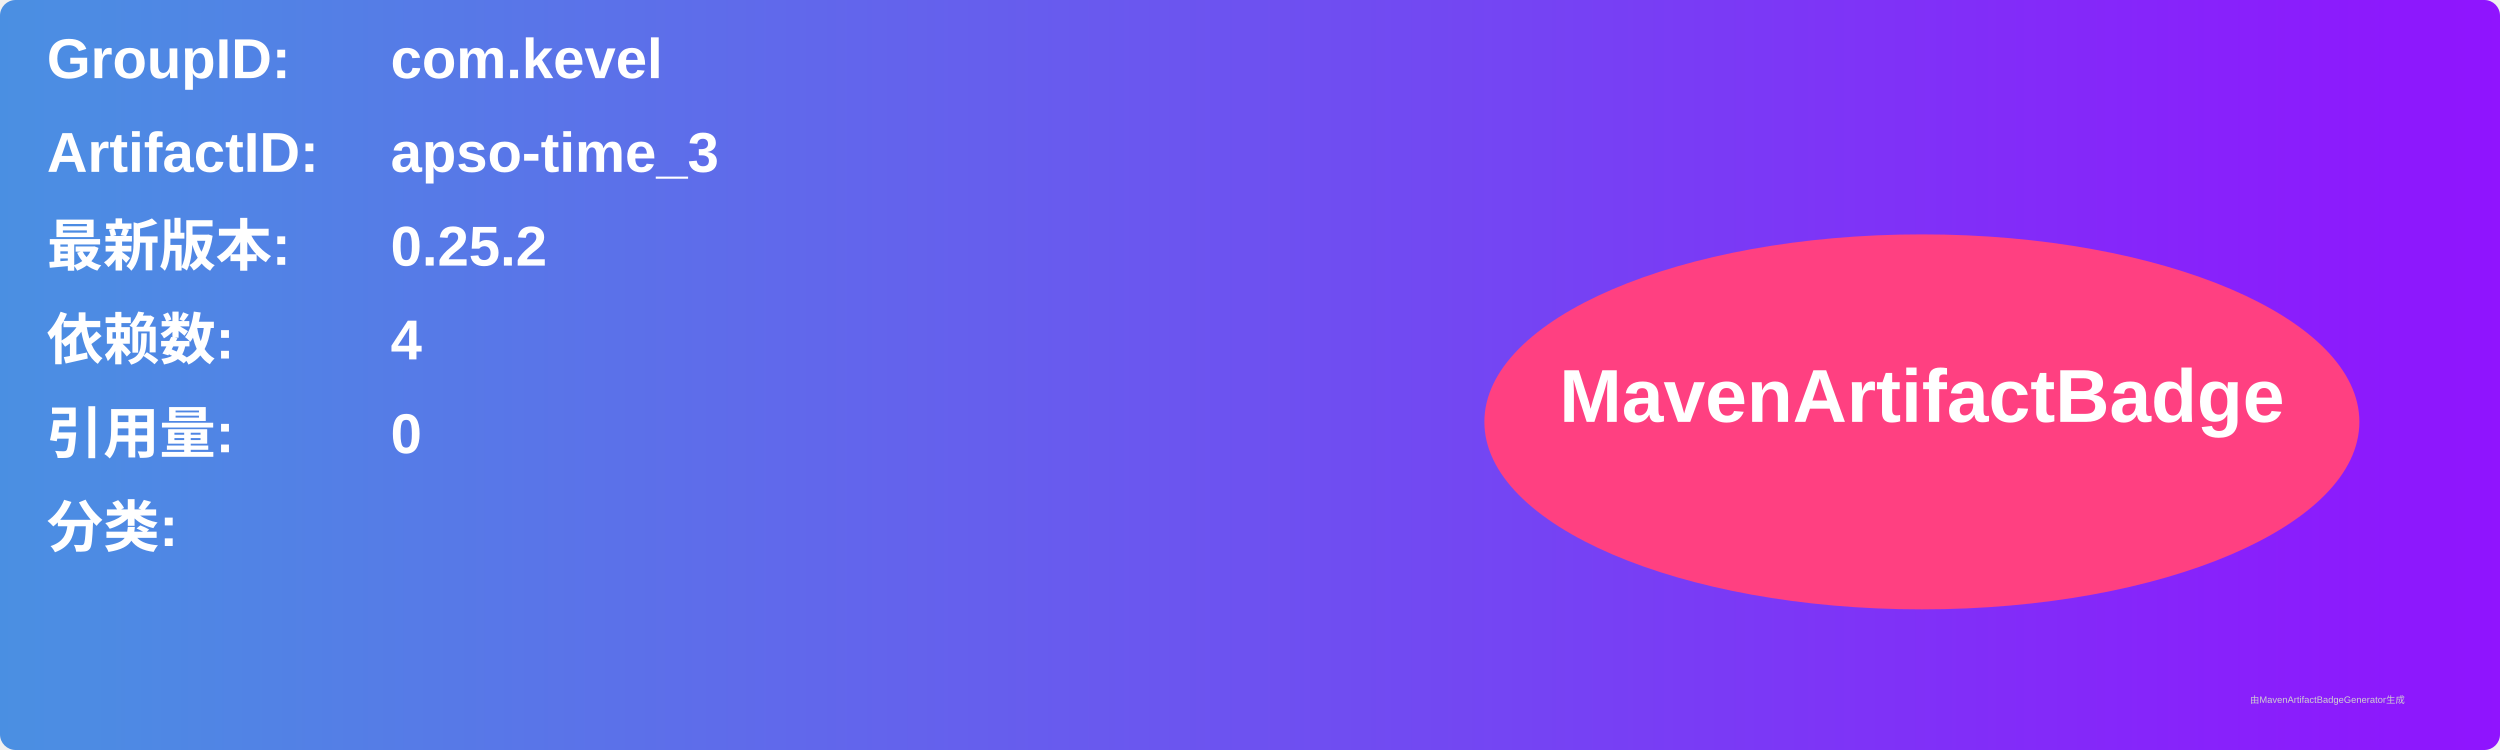
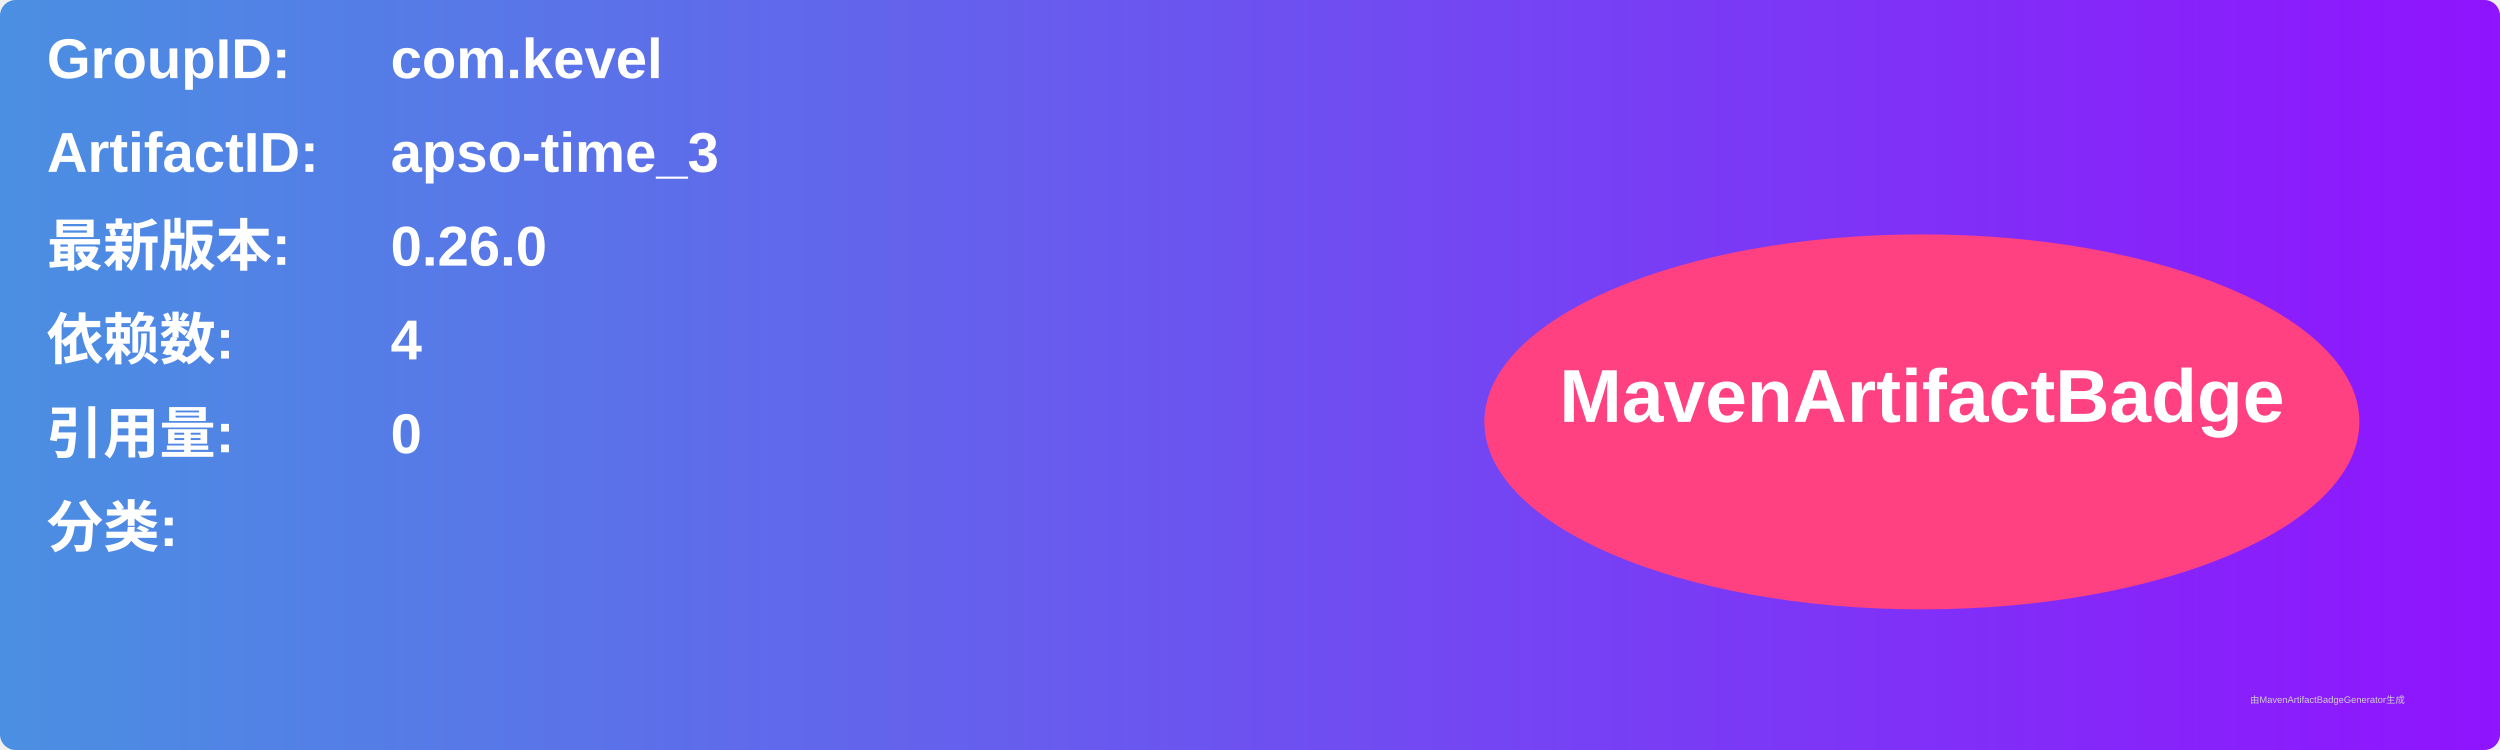
<svg xmlns="http://www.w3.org/2000/svg" width="800" height="240" viewBox="0 0 800 240">
  <linearGradient id="grad" x1="0%" y1="0%" x2="100%" y2="0%">
    <stop offset="0%" stop-color="#4a90e2" />
    <stop offset="100%" stop-color="#9013fe" />
  </linearGradient>
  <rect width="100%" height="100%" rx="5" ry="5" fill="url(#grad)" />
  <g transform="translate(15, 15)">
    <text x="0" y="10" font-family="Arial" font-size="18" fill="white" font-weight="bold" width="260">GroupID:</text>
    <text x="110" y="10" font-family="Arial" font-size="18" fill="white" font-weight="bold" width="460">com.kevel</text>
    <text x="0" y="40" font-family="Arial" font-size="18" fill="white" font-weight="bold" width="260">ArtifactID:</text>
    <text x="110" y="40" font-family="Arial" font-size="18" fill="white" font-weight="bold" width="460">apso-time_3</text>
    <text x="0" y="70" font-family="Arial" font-size="18" fill="white" font-weight="bold">最新版本:</text>
    <text x="110" y="70" font-family="Arial" font-size="18" fill="white" font-weight="bold">
-       <tspan font-weight="bold">0.25.2</tspan>
+       <tspan font-weight="bold">0.26.0</tspan>
    </text>
    <text x="0" y="100" font-family="Arial" font-size="18" fill="white" font-weight="bold">依赖数: </text>
    <text x="110" y="100" font-family="Arial" font-size="18" fill="white">
      <tspan font-weight="bold">4</tspan>
    </text>
    <text x="0" y="130" font-family="Arial" font-size="18" fill="white" font-weight="bold">引用量: </text>
    <text x="110" y="130" font-family="Arial" font-size="18" fill="white">
      <tspan font-weight="bold">0</tspan>
    </text>
    <text x="0" y="160" font-family="Arial" font-size="18" fill="white" font-weight="bold">分类:</text>
    <text x="10" y="190" font-family="Arial" font-size="10" fill="white">
      <tspan font-weight="bold" />
    </text>
    <ellipse cx="600" cy="120" rx="140" ry="60" fill="#ff4081" />
    <text x="600" y="120" text-anchor="middle" font-family="Arial" font-size="24" fill="white" font-weight="bold">MavenArtifactBadge</text>
  </g>
  <text x="720" y="225" font-family="Arial" font-size="3" fill="#d0d0d0">由MavenArtifactBadgeGenerator生成</text>
</svg>
